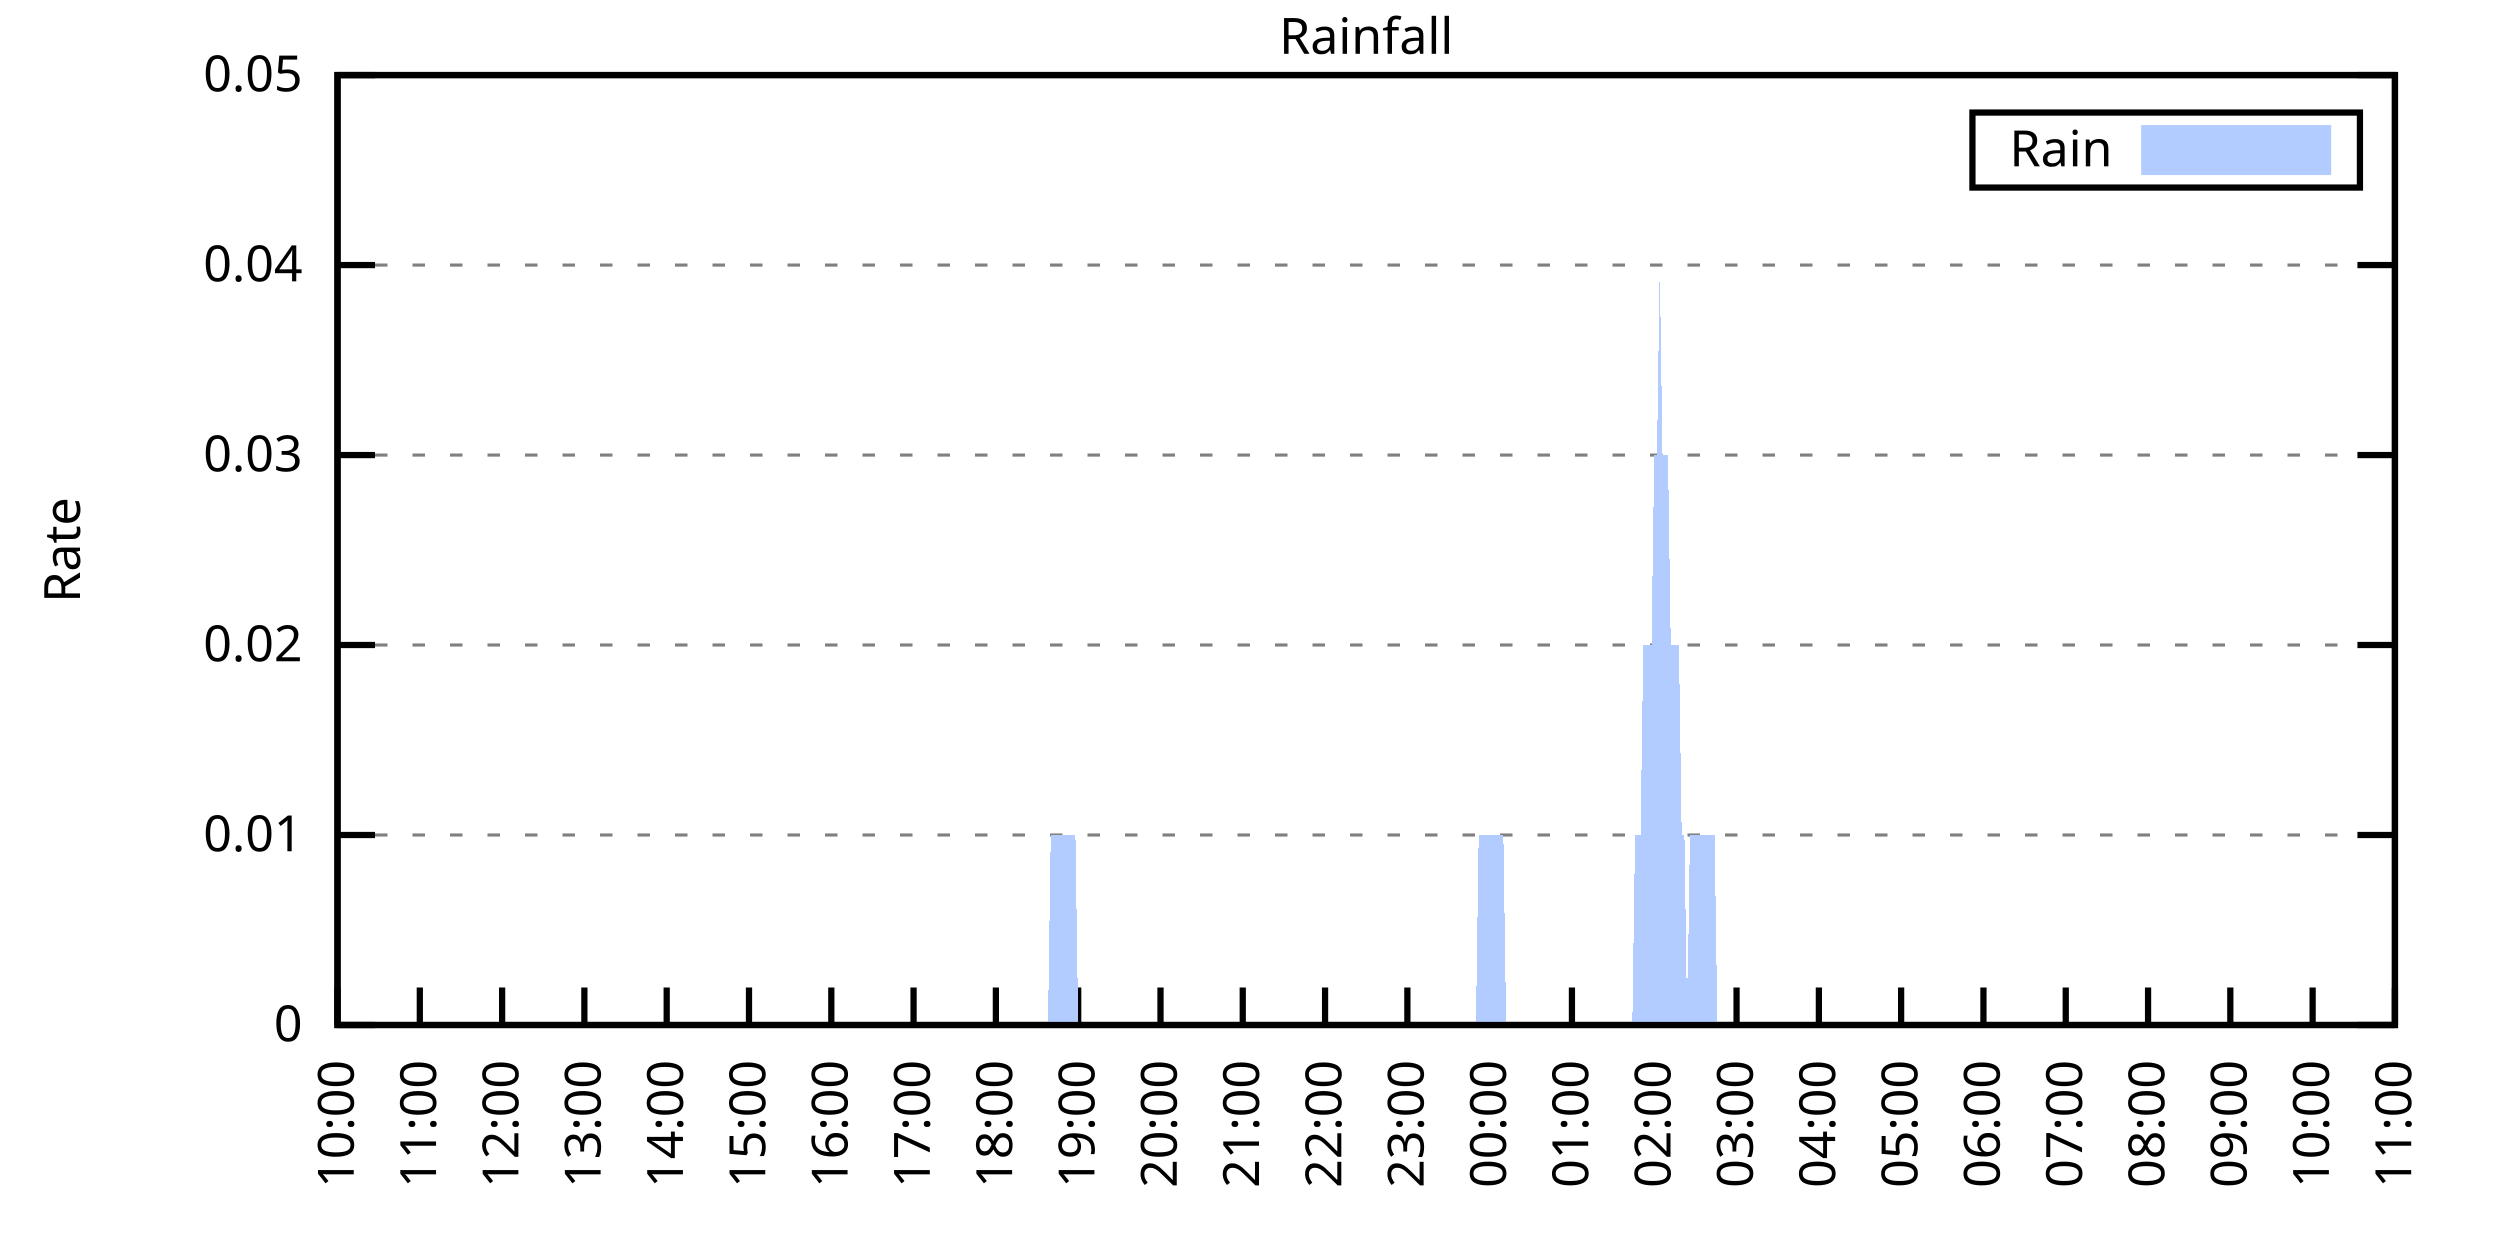
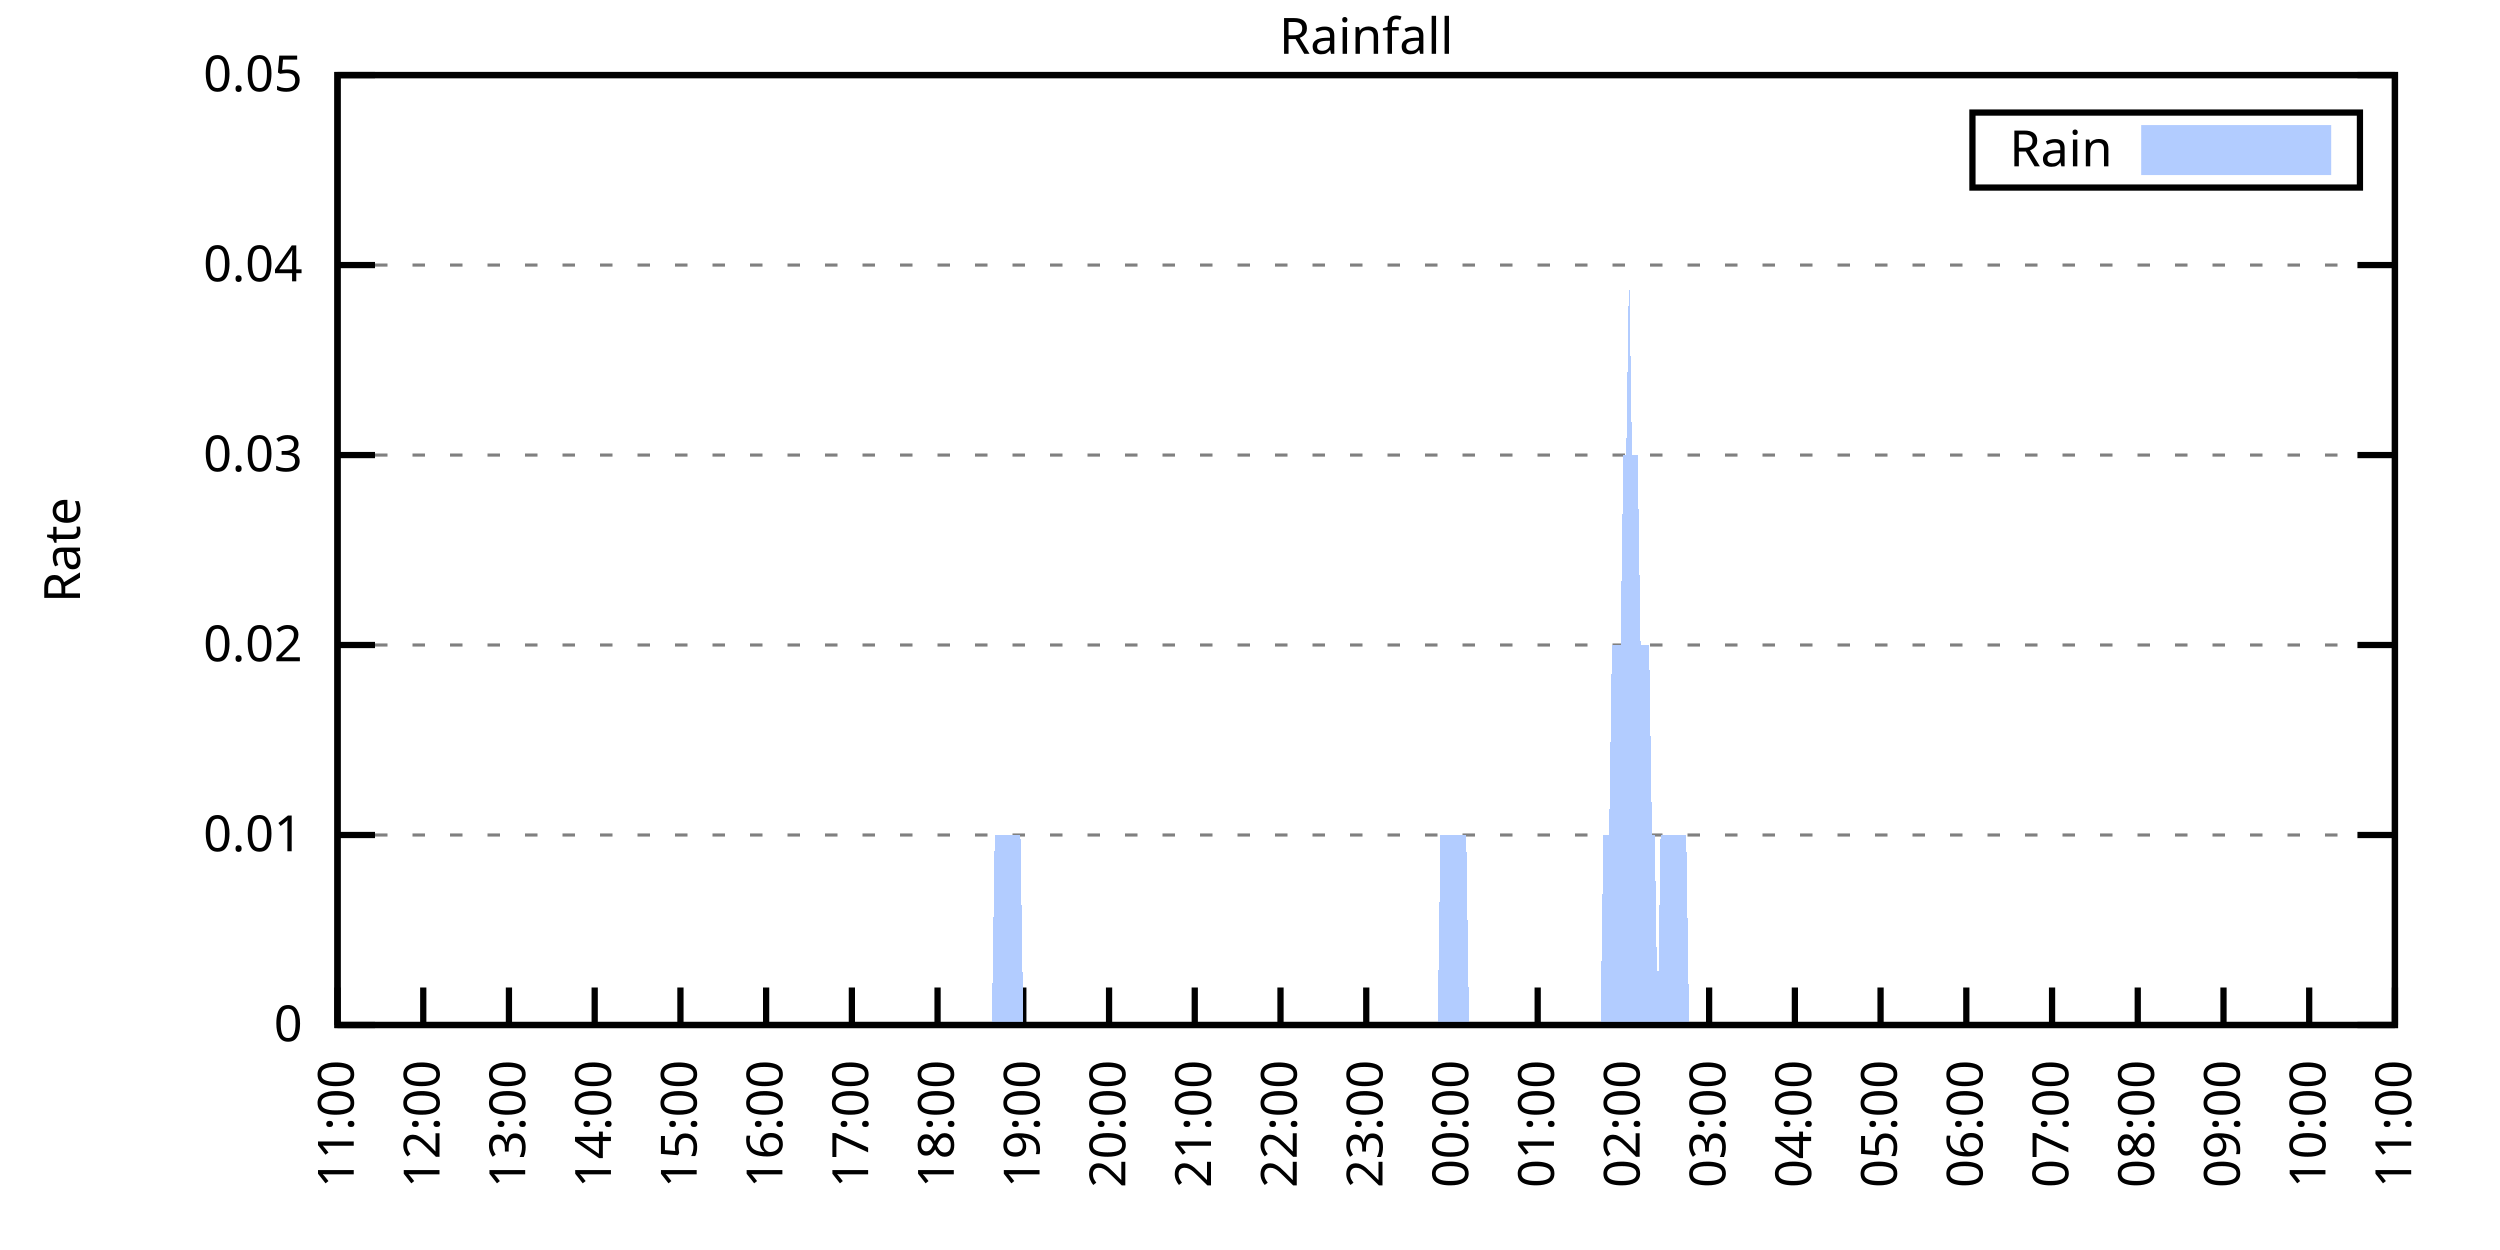
<svg xmlns="http://www.w3.org/2000/svg" xmlns:xlink="http://www.w3.org/1999/xlink" width="400" height="200" viewBox="0 0 400 200">
  <g id="gnuplot_canvas">
    <rect x="0" y="0" width="400" height="200" fill="none" />
    <defs>
      <circle id="gpDot" r="0.5" stroke-width="0.5" stroke="currentColor" />
      <path id="gpPt0" stroke-width="0.333" stroke="currentColor" d="M-1,0 h2 M0,-1 v2" />
      <path id="gpPt1" stroke-width="0.333" stroke="currentColor" d="M-1,-1 L1,1 M1,-1 L-1,1" />
      <path id="gpPt2" stroke-width="0.333" stroke="currentColor" d="M-1,0 L1,0 M0,-1 L0,1 M-1,-1 L1,1 M-1,1 L1,-1" />
      <rect id="gpPt3" stroke-width="0.333" stroke="currentColor" x="-1" y="-1" width="2" height="2" />
      <rect id="gpPt4" stroke-width="0.333" stroke="currentColor" fill="currentColor" x="-1" y="-1" width="2" height="2" />
      <circle id="gpPt5" stroke-width="0.333" stroke="currentColor" cx="0" cy="0" r="1" />
      <use xlink:href="#gpPt5" id="gpPt6" fill="currentColor" stroke="none" />
      <path id="gpPt7" stroke-width="0.333" stroke="currentColor" d="M0,-1.33 L-1.33,0.67 L1.33,0.67 z" />
      <use xlink:href="#gpPt7" id="gpPt8" fill="currentColor" stroke="none" />
      <use xlink:href="#gpPt7" id="gpPt9" stroke="currentColor" transform="rotate(180)" />
      <use xlink:href="#gpPt9" id="gpPt10" fill="currentColor" stroke="none" />
      <use xlink:href="#gpPt3" id="gpPt11" stroke="currentColor" transform="rotate(45)" />
      <use xlink:href="#gpPt11" id="gpPt12" fill="currentColor" stroke="none" />
      <path id="gpPt13" stroke-width="0.333" stroke="currentColor" d="M0,1.330 L1.265,0.411 L0.782,-1.067 L-0.782,-1.076 L-1.265,0.411 z" />
      <use xlink:href="#gpPt13" id="gpPt14" fill="currentColor" stroke="none" />
      <filter id="textbox" filterUnits="objectBoundingBox" x="0" y="0" height="1" width="1">
        <feFlood flood-color="white" flood-opacity="1" result="bgnd" />
        <feComposite in="SourceGraphic" in2="bgnd" operator="atop" />
      </filter>
      <filter id="greybox" filterUnits="objectBoundingBox" x="0" y="0" height="1" width="1">
        <feFlood flood-color="lightgrey" flood-opacity="1" result="grey" />
        <feComposite in="SourceGraphic" in2="grey" operator="atop" />
      </filter>
    </defs>
    <g fill="none" color="white" stroke="currentColor" stroke-width="1.00" stroke-linecap="butt" stroke-linejoin="miter">
</g>
    <g fill="none" color="black" stroke="currentColor" stroke-width="1.00" stroke-linecap="butt" stroke-linejoin="miter">
      <g stroke="none" shape-rendering="crispEdges">
        <polygon fill="rgb(255, 255, 255)" points="54.00,164.00 383.18,164.00 383.18,12.02 54.00,12.02 " />
      </g>
    </g>
    <g fill="none" color="black" stroke="currentColor" stroke-width="1.00" stroke-linecap="butt" stroke-linejoin="miter">
</g>
    <g fill="none" color="black" stroke="black" stroke-width="0.50" stroke-linecap="butt" stroke-linejoin="miter">
</g>
    <g fill="none" color="gray" stroke="currentColor" stroke-width="0.50" stroke-linecap="butt" stroke-linejoin="miter">
      <path stroke="gray" stroke-dasharray="2,4" class="gridline" d="M54.00,164.00 L383.19,164.00  " />
    </g>
    <g fill="none" color="gray" stroke="gray" stroke-width="1.00" stroke-linecap="butt" stroke-linejoin="miter">
</g>
    <g fill="none" color="black" stroke="currentColor" stroke-width="1.00" stroke-linecap="butt" stroke-linejoin="miter">
      <path stroke="black" d="M54.00,164.00 L60.00,164.00 M383.19,164.00 L377.19,164.00  " />
      <g transform="translate(48.40,166.60)" stroke="none" fill="black" font-family="Sans" font-size="8.00" text-anchor="end">
        <text>
          <tspan font-family="Sans"> 0</tspan>
        </text>
      </g>
    </g>
    <g fill="none" color="black" stroke="currentColor" stroke-width="1.00" stroke-linecap="butt" stroke-linejoin="miter">
</g>
    <g fill="none" color="black" stroke="black" stroke-width="0.50" stroke-linecap="butt" stroke-linejoin="miter">
</g>
    <g fill="none" color="gray" stroke="currentColor" stroke-width="0.50" stroke-linecap="butt" stroke-linejoin="miter">
      <path stroke="gray" stroke-dasharray="2,4" class="gridline" d="M54.00,133.60 L383.19,133.60  " />
    </g>
    <g fill="none" color="gray" stroke="gray" stroke-width="1.00" stroke-linecap="butt" stroke-linejoin="miter">
</g>
    <g fill="none" color="black" stroke="currentColor" stroke-width="1.00" stroke-linecap="butt" stroke-linejoin="miter">
      <path stroke="black" d="M54.00,133.60 L60.00,133.60 M383.19,133.60 L377.19,133.60  " />
      <g transform="translate(48.40,136.20)" stroke="none" fill="black" font-family="Sans" font-size="8.00" text-anchor="end">
        <text>
          <tspan font-family="Sans"> 0.01</tspan>
        </text>
      </g>
    </g>
    <g fill="none" color="black" stroke="currentColor" stroke-width="1.00" stroke-linecap="butt" stroke-linejoin="miter">
</g>
    <g fill="none" color="black" stroke="black" stroke-width="0.50" stroke-linecap="butt" stroke-linejoin="miter">
</g>
    <g fill="none" color="gray" stroke="currentColor" stroke-width="0.50" stroke-linecap="butt" stroke-linejoin="miter">
      <path stroke="gray" stroke-dasharray="2,4" class="gridline" d="M54.00,103.20 L383.19,103.20  " />
    </g>
    <g fill="none" color="gray" stroke="gray" stroke-width="1.00" stroke-linecap="butt" stroke-linejoin="miter">
</g>
    <g fill="none" color="black" stroke="currentColor" stroke-width="1.00" stroke-linecap="butt" stroke-linejoin="miter">
      <path stroke="black" d="M54.00,103.20 L60.00,103.20 M383.19,103.20 L377.19,103.20  " />
      <g transform="translate(48.40,105.80)" stroke="none" fill="black" font-family="Sans" font-size="8.00" text-anchor="end">
        <text>
          <tspan font-family="Sans"> 0.02</tspan>
        </text>
      </g>
    </g>
    <g fill="none" color="black" stroke="currentColor" stroke-width="1.00" stroke-linecap="butt" stroke-linejoin="miter">
</g>
    <g fill="none" color="black" stroke="black" stroke-width="0.50" stroke-linecap="butt" stroke-linejoin="miter">
</g>
    <g fill="none" color="gray" stroke="currentColor" stroke-width="0.50" stroke-linecap="butt" stroke-linejoin="miter">
      <path stroke="gray" stroke-dasharray="2,4" class="gridline" d="M54.00,72.81 L383.19,72.81  " />
    </g>
    <g fill="none" color="gray" stroke="gray" stroke-width="1.00" stroke-linecap="butt" stroke-linejoin="miter">
</g>
    <g fill="none" color="black" stroke="currentColor" stroke-width="1.00" stroke-linecap="butt" stroke-linejoin="miter">
      <path stroke="black" d="M54.00,72.81 L60.00,72.81 M383.19,72.81 L377.19,72.81  " />
      <g transform="translate(48.40,75.41)" stroke="none" fill="black" font-family="Sans" font-size="8.00" text-anchor="end">
        <text>
          <tspan font-family="Sans"> 0.03</tspan>
        </text>
      </g>
    </g>
    <g fill="none" color="black" stroke="currentColor" stroke-width="1.00" stroke-linecap="butt" stroke-linejoin="miter">
</g>
    <g fill="none" color="black" stroke="black" stroke-width="0.50" stroke-linecap="butt" stroke-linejoin="miter">
</g>
    <g fill="none" color="gray" stroke="currentColor" stroke-width="0.50" stroke-linecap="butt" stroke-linejoin="miter">
      <path stroke="gray" stroke-dasharray="2,4" class="gridline" d="M54.00,42.41 L383.19,42.41  " />
    </g>
    <g fill="none" color="gray" stroke="gray" stroke-width="1.00" stroke-linecap="butt" stroke-linejoin="miter">
</g>
    <g fill="none" color="black" stroke="currentColor" stroke-width="1.00" stroke-linecap="butt" stroke-linejoin="miter">
      <path stroke="black" d="M54.00,42.41 L60.00,42.41 M383.19,42.41 L377.19,42.41  " />
      <g transform="translate(48.40,45.01)" stroke="none" fill="black" font-family="Sans" font-size="8.00" text-anchor="end">
        <text>
          <tspan font-family="Sans"> 0.04</tspan>
        </text>
      </g>
    </g>
    <g fill="none" color="black" stroke="currentColor" stroke-width="1.00" stroke-linecap="butt" stroke-linejoin="miter">
</g>
    <g fill="none" color="black" stroke="black" stroke-width="0.50" stroke-linecap="butt" stroke-linejoin="miter">
</g>
    <g fill="none" color="gray" stroke="currentColor" stroke-width="0.50" stroke-linecap="butt" stroke-linejoin="miter">
      <path stroke="gray" stroke-dasharray="2,4" class="gridline" d="M54.00,12.01 L383.19,12.01  " />
    </g>
    <g fill="none" color="gray" stroke="gray" stroke-width="1.00" stroke-linecap="butt" stroke-linejoin="miter">
</g>
    <g fill="none" color="black" stroke="currentColor" stroke-width="1.00" stroke-linecap="butt" stroke-linejoin="miter">
      <path stroke="black" d="M54.00,12.01 L60.00,12.01 M383.19,12.01 L377.19,12.01  " />
      <g transform="translate(48.40,14.61)" stroke="none" fill="black" font-family="Sans" font-size="8.00" text-anchor="end">
        <text>
          <tspan font-family="Sans"> 0.05</tspan>
        </text>
      </g>
    </g>
    <g fill="none" color="black" stroke="currentColor" stroke-width="1.00" stroke-linecap="butt" stroke-linejoin="miter">
      <path stroke="black" d="M54.00,164.00 L54.00,158.00  " />
      <g transform="translate(56.60,169.60) rotate(270.00)" stroke="none" fill="black" font-family="Sans" font-size="8.00" text-anchor="end">
        <text>
-           <tspan font-family="Sans">10:00</tspan>
-         </text>
-       </g>
-     </g>
-     <g fill="none" color="black" stroke="currentColor" stroke-width="1.00" stroke-linecap="butt" stroke-linejoin="miter">
-       <path stroke="black" d="M67.17,164.00 L67.17,158.00  " />
-       <g transform="translate(69.77,169.60) rotate(270.00)" stroke="none" fill="black" font-family="Sans" font-size="8.00" text-anchor="end">
-         <text>
          <tspan font-family="Sans">11:00</tspan>
        </text>
      </g>
    </g>
    <g fill="none" color="black" stroke="currentColor" stroke-width="1.00" stroke-linecap="butt" stroke-linejoin="miter">
-       <path stroke="black" d="M80.34,164.00 L80.34,158.00  " />
-       <g transform="translate(82.94,169.60) rotate(270.00)" stroke="none" fill="black" font-family="Sans" font-size="8.00" text-anchor="end">
+       <path stroke="black" d="M67.72,164.00 L67.72,158.00  " />
+       <g transform="translate(70.32,169.60) rotate(270.00)" stroke="none" fill="black" font-family="Sans" font-size="8.00" text-anchor="end">
        <text>
          <tspan font-family="Sans">12:00</tspan>
        </text>
      </g>
    </g>
    <g fill="none" color="black" stroke="currentColor" stroke-width="1.00" stroke-linecap="butt" stroke-linejoin="miter">
-       <path stroke="black" d="M93.50,164.00 L93.50,158.00  " />
-       <g transform="translate(96.10,169.60) rotate(270.00)" stroke="none" fill="black" font-family="Sans" font-size="8.00" text-anchor="end">
+       <path stroke="black" d="M81.43,164.00 L81.43,158.00  " />
+       <g transform="translate(84.03,169.60) rotate(270.00)" stroke="none" fill="black" font-family="Sans" font-size="8.00" text-anchor="end">
        <text>
          <tspan font-family="Sans">13:00</tspan>
        </text>
      </g>
    </g>
    <g fill="none" color="black" stroke="currentColor" stroke-width="1.00" stroke-linecap="butt" stroke-linejoin="miter">
-       <path stroke="black" d="M106.67,164.00 L106.67,158.00  " />
-       <g transform="translate(109.27,169.60) rotate(270.00)" stroke="none" fill="black" font-family="Sans" font-size="8.00" text-anchor="end">
+       <path stroke="black" d="M95.15,164.00 L95.15,158.00  " />
+       <g transform="translate(97.75,169.60) rotate(270.00)" stroke="none" fill="black" font-family="Sans" font-size="8.00" text-anchor="end">
        <text>
          <tspan font-family="Sans">14:00</tspan>
        </text>
      </g>
    </g>
    <g fill="none" color="black" stroke="currentColor" stroke-width="1.00" stroke-linecap="butt" stroke-linejoin="miter">
-       <path stroke="black" d="M119.84,164.00 L119.84,158.00  " />
-       <g transform="translate(122.44,169.60) rotate(270.00)" stroke="none" fill="black" font-family="Sans" font-size="8.00" text-anchor="end">
+       <path stroke="black" d="M108.87,164.00 L108.87,158.00  " />
+       <g transform="translate(111.47,169.60) rotate(270.00)" stroke="none" fill="black" font-family="Sans" font-size="8.00" text-anchor="end">
        <text>
          <tspan font-family="Sans">15:00</tspan>
        </text>
      </g>
    </g>
    <g fill="none" color="black" stroke="currentColor" stroke-width="1.00" stroke-linecap="butt" stroke-linejoin="miter">
-       <path stroke="black" d="M133.01,164.00 L133.01,158.00  " />
-       <g transform="translate(135.61,169.60) rotate(270.00)" stroke="none" fill="black" font-family="Sans" font-size="8.00" text-anchor="end">
+       <path stroke="black" d="M122.58,164.00 L122.58,158.00  " />
+       <g transform="translate(125.18,169.60) rotate(270.00)" stroke="none" fill="black" font-family="Sans" font-size="8.00" text-anchor="end">
        <text>
          <tspan font-family="Sans">16:00</tspan>
        </text>
      </g>
    </g>
    <g fill="none" color="black" stroke="currentColor" stroke-width="1.00" stroke-linecap="butt" stroke-linejoin="miter">
-       <path stroke="black" d="M146.17,164.00 L146.17,158.00  " />
-       <g transform="translate(148.77,169.60) rotate(270.00)" stroke="none" fill="black" font-family="Sans" font-size="8.00" text-anchor="end">
+       <path stroke="black" d="M136.30,164.00 L136.30,158.00  " />
+       <g transform="translate(138.90,169.60) rotate(270.00)" stroke="none" fill="black" font-family="Sans" font-size="8.00" text-anchor="end">
        <text>
          <tspan font-family="Sans">17:00</tspan>
        </text>
      </g>
    </g>
    <g fill="none" color="black" stroke="currentColor" stroke-width="1.00" stroke-linecap="butt" stroke-linejoin="miter">
-       <path stroke="black" d="M159.34,164.00 L159.34,158.00  " />
-       <g transform="translate(161.94,169.60) rotate(270.00)" stroke="none" fill="black" font-family="Sans" font-size="8.00" text-anchor="end">
+       <path stroke="black" d="M150.01,164.00 L150.01,158.00  " />
+       <g transform="translate(152.61,169.60) rotate(270.00)" stroke="none" fill="black" font-family="Sans" font-size="8.00" text-anchor="end">
        <text>
          <tspan font-family="Sans">18:00</tspan>
        </text>
      </g>
    </g>
    <g fill="none" color="black" stroke="currentColor" stroke-width="1.00" stroke-linecap="butt" stroke-linejoin="miter">
-       <path stroke="black" d="M172.51,164.00 L172.51,158.00  " />
-       <g transform="translate(175.11,169.60) rotate(270.00)" stroke="none" fill="black" font-family="Sans" font-size="8.00" text-anchor="end">
+       <path stroke="black" d="M163.73,164.00 L163.73,158.00  " />
+       <g transform="translate(166.33,169.60) rotate(270.00)" stroke="none" fill="black" font-family="Sans" font-size="8.00" text-anchor="end">
        <text>
          <tspan font-family="Sans">19:00</tspan>
        </text>
      </g>
    </g>
    <g fill="none" color="black" stroke="currentColor" stroke-width="1.00" stroke-linecap="butt" stroke-linejoin="miter">
-       <path stroke="black" d="M185.68,164.00 L185.68,158.00  " />
-       <g transform="translate(188.28,169.60) rotate(270.00)" stroke="none" fill="black" font-family="Sans" font-size="8.00" text-anchor="end">
+       <path stroke="black" d="M177.45,164.00 L177.45,158.00  " />
+       <g transform="translate(180.05,169.60) rotate(270.00)" stroke="none" fill="black" font-family="Sans" font-size="8.00" text-anchor="end">
        <text>
          <tspan font-family="Sans">20:00</tspan>
        </text>
      </g>
    </g>
    <g fill="none" color="black" stroke="currentColor" stroke-width="1.00" stroke-linecap="butt" stroke-linejoin="miter">
-       <path stroke="black" d="M198.84,164.00 L198.84,158.00  " />
-       <g transform="translate(201.44,169.60) rotate(270.00)" stroke="none" fill="black" font-family="Sans" font-size="8.00" text-anchor="end">
+       <path stroke="black" d="M191.16,164.00 L191.16,158.00  " />
+       <g transform="translate(193.76,169.60) rotate(270.00)" stroke="none" fill="black" font-family="Sans" font-size="8.00" text-anchor="end">
        <text>
          <tspan font-family="Sans">21:00</tspan>
        </text>
      </g>
    </g>
    <g fill="none" color="black" stroke="currentColor" stroke-width="1.00" stroke-linecap="butt" stroke-linejoin="miter">
-       <path stroke="black" d="M212.01,164.00 L212.01,158.00  " />
-       <g transform="translate(214.61,169.60) rotate(270.00)" stroke="none" fill="black" font-family="Sans" font-size="8.00" text-anchor="end">
+       <path stroke="black" d="M204.88,164.00 L204.88,158.00  " />
+       <g transform="translate(207.48,169.60) rotate(270.00)" stroke="none" fill="black" font-family="Sans" font-size="8.00" text-anchor="end">
        <text>
          <tspan font-family="Sans">22:00</tspan>
        </text>
      </g>
    </g>
    <g fill="none" color="black" stroke="currentColor" stroke-width="1.00" stroke-linecap="butt" stroke-linejoin="miter">
-       <path stroke="black" d="M225.18,164.00 L225.18,158.00  " />
-       <g transform="translate(227.78,169.60) rotate(270.00)" stroke="none" fill="black" font-family="Sans" font-size="8.00" text-anchor="end">
+       <path stroke="black" d="M218.60,164.00 L218.60,158.00  " />
+       <g transform="translate(221.20,169.60) rotate(270.00)" stroke="none" fill="black" font-family="Sans" font-size="8.00" text-anchor="end">
        <text>
          <tspan font-family="Sans">23:00</tspan>
        </text>
      </g>
    </g>
    <g fill="none" color="black" stroke="currentColor" stroke-width="1.00" stroke-linecap="butt" stroke-linejoin="miter">
-       <path stroke="black" d="M238.35,164.00 L238.35,158.00  " />
-       <g transform="translate(240.95,169.60) rotate(270.00)" stroke="none" fill="black" font-family="Sans" font-size="8.00" text-anchor="end">
+       <path stroke="black" d="M232.31,164.00 L232.31,158.00  " />
+       <g transform="translate(234.91,169.60) rotate(270.00)" stroke="none" fill="black" font-family="Sans" font-size="8.00" text-anchor="end">
        <text>
          <tspan font-family="Sans">00:00</tspan>
        </text>
      </g>
    </g>
    <g fill="none" color="black" stroke="currentColor" stroke-width="1.00" stroke-linecap="butt" stroke-linejoin="miter">
-       <path stroke="black" d="M251.51,164.00 L251.51,158.00  " />
-       <g transform="translate(254.11,169.60) rotate(270.00)" stroke="none" fill="black" font-family="Sans" font-size="8.00" text-anchor="end">
+       <path stroke="black" d="M246.03,164.00 L246.03,158.00  " />
+       <g transform="translate(248.63,169.60) rotate(270.00)" stroke="none" fill="black" font-family="Sans" font-size="8.00" text-anchor="end">
        <text>
          <tspan font-family="Sans">01:00</tspan>
        </text>
      </g>
    </g>
    <g fill="none" color="black" stroke="currentColor" stroke-width="1.00" stroke-linecap="butt" stroke-linejoin="miter">
-       <path stroke="black" d="M264.68,164.00 L264.68,158.00  " />
-       <g transform="translate(267.28,169.60) rotate(270.00)" stroke="none" fill="black" font-family="Sans" font-size="8.00" text-anchor="end">
+       <path stroke="black" d="M259.74,164.00 L259.74,158.00  " />
+       <g transform="translate(262.34,169.60) rotate(270.00)" stroke="none" fill="black" font-family="Sans" font-size="8.00" text-anchor="end">
        <text>
          <tspan font-family="Sans">02:00</tspan>
        </text>
      </g>
    </g>
    <g fill="none" color="black" stroke="currentColor" stroke-width="1.00" stroke-linecap="butt" stroke-linejoin="miter">
-       <path stroke="black" d="M277.85,164.00 L277.85,158.00  " />
-       <g transform="translate(280.45,169.60) rotate(270.00)" stroke="none" fill="black" font-family="Sans" font-size="8.00" text-anchor="end">
+       <path stroke="black" d="M273.46,164.00 L273.46,158.00  " />
+       <g transform="translate(276.06,169.60) rotate(270.00)" stroke="none" fill="black" font-family="Sans" font-size="8.00" text-anchor="end">
        <text>
          <tspan font-family="Sans">03:00</tspan>
        </text>
      </g>
    </g>
    <g fill="none" color="black" stroke="currentColor" stroke-width="1.00" stroke-linecap="butt" stroke-linejoin="miter">
-       <path stroke="black" d="M291.02,164.00 L291.02,158.00  " />
-       <g transform="translate(293.62,169.60) rotate(270.00)" stroke="none" fill="black" font-family="Sans" font-size="8.00" text-anchor="end">
+       <path stroke="black" d="M287.18,164.00 L287.18,158.00  " />
+       <g transform="translate(289.78,169.60) rotate(270.00)" stroke="none" fill="black" font-family="Sans" font-size="8.00" text-anchor="end">
        <text>
          <tspan font-family="Sans">04:00</tspan>
        </text>
      </g>
    </g>
    <g fill="none" color="black" stroke="currentColor" stroke-width="1.00" stroke-linecap="butt" stroke-linejoin="miter">
-       <path stroke="black" d="M304.18,164.00 L304.18,158.00  " />
-       <g transform="translate(306.78,169.60) rotate(270.00)" stroke="none" fill="black" font-family="Sans" font-size="8.00" text-anchor="end">
+       <path stroke="black" d="M300.89,164.00 L300.89,158.00  " />
+       <g transform="translate(303.49,169.60) rotate(270.00)" stroke="none" fill="black" font-family="Sans" font-size="8.00" text-anchor="end">
        <text>
          <tspan font-family="Sans">05:00</tspan>
        </text>
      </g>
    </g>
    <g fill="none" color="black" stroke="currentColor" stroke-width="1.00" stroke-linecap="butt" stroke-linejoin="miter">
-       <path stroke="black" d="M317.35,164.00 L317.35,158.00  " />
-       <g transform="translate(319.95,169.60) rotate(270.00)" stroke="none" fill="black" font-family="Sans" font-size="8.00" text-anchor="end">
+       <path stroke="black" d="M314.61,164.00 L314.61,158.00  " />
+       <g transform="translate(317.21,169.60) rotate(270.00)" stroke="none" fill="black" font-family="Sans" font-size="8.00" text-anchor="end">
        <text>
          <tspan font-family="Sans">06:00</tspan>
        </text>
      </g>
    </g>
    <g fill="none" color="black" stroke="currentColor" stroke-width="1.00" stroke-linecap="butt" stroke-linejoin="miter">
-       <path stroke="black" d="M330.52,164.00 L330.52,158.00  " />
-       <g transform="translate(333.12,169.60) rotate(270.00)" stroke="none" fill="black" font-family="Sans" font-size="8.00" text-anchor="end">
+       <path stroke="black" d="M328.33,164.00 L328.33,158.00  " />
+       <g transform="translate(330.93,169.60) rotate(270.00)" stroke="none" fill="black" font-family="Sans" font-size="8.00" text-anchor="end">
        <text>
          <tspan font-family="Sans">07:00</tspan>
        </text>
      </g>
    </g>
    <g fill="none" color="black" stroke="currentColor" stroke-width="1.00" stroke-linecap="butt" stroke-linejoin="miter">
-       <path stroke="black" d="M343.69,164.00 L343.69,158.00  " />
-       <g transform="translate(346.29,169.60) rotate(270.00)" stroke="none" fill="black" font-family="Sans" font-size="8.00" text-anchor="end">
+       <path stroke="black" d="M342.04,164.00 L342.04,158.00  " />
+       <g transform="translate(344.64,169.60) rotate(270.00)" stroke="none" fill="black" font-family="Sans" font-size="8.00" text-anchor="end">
        <text>
          <tspan font-family="Sans">08:00</tspan>
        </text>
      </g>
    </g>
    <g fill="none" color="black" stroke="currentColor" stroke-width="1.00" stroke-linecap="butt" stroke-linejoin="miter">
-       <path stroke="black" d="M356.85,164.00 L356.85,158.00  " />
-       <g transform="translate(359.45,169.60) rotate(270.00)" stroke="none" fill="black" font-family="Sans" font-size="8.00" text-anchor="end">
+       <path stroke="black" d="M355.76,164.00 L355.76,158.00  " />
+       <g transform="translate(358.36,169.60) rotate(270.00)" stroke="none" fill="black" font-family="Sans" font-size="8.00" text-anchor="end">
        <text>
          <tspan font-family="Sans">09:00</tspan>
        </text>
      </g>
    </g>
    <g fill="none" color="black" stroke="currentColor" stroke-width="1.00" stroke-linecap="butt" stroke-linejoin="miter">
-       <path stroke="black" d="M370.02,164.00 L370.02,158.00  " />
-       <g transform="translate(372.62,169.60) rotate(270.00)" stroke="none" fill="black" font-family="Sans" font-size="8.00" text-anchor="end">
+       <path stroke="black" d="M369.47,164.00 L369.47,158.00  " />
+       <g transform="translate(372.07,169.60) rotate(270.00)" stroke="none" fill="black" font-family="Sans" font-size="8.00" text-anchor="end">
        <text>
          <tspan font-family="Sans">10:00</tspan>
        </text>
      </g>
    </g>
    <g fill="none" color="black" stroke="currentColor" stroke-width="1.00" stroke-linecap="butt" stroke-linejoin="miter">
      <path stroke="black" d="M383.19,164.00 L383.19,158.00  " />
      <g transform="translate(385.79,169.60) rotate(270.00)" stroke="none" fill="black" font-family="Sans" font-size="8.00" text-anchor="end">
        <text>
          <tspan font-family="Sans">11:00</tspan>
        </text>
      </g>
    </g>
    <g fill="none" color="black" stroke="currentColor" stroke-width="1.00" stroke-linecap="butt" stroke-linejoin="miter">
</g>
    <g fill="none" color="black" stroke="currentColor" stroke-width="1.00" stroke-linecap="butt" stroke-linejoin="miter">
      <path stroke="black" d="M54.00,12.01 L54.00,164.00 L383.19,164.00 L383.19,12.01 L54.00,12.01 Z  " />
    </g>
    <g fill="none" color="black" stroke="currentColor" stroke-width="1.00" stroke-linecap="butt" stroke-linejoin="miter">
</g>
    <g fill="none" color="black" stroke="currentColor" stroke-width="1.00" stroke-linecap="butt" stroke-linejoin="miter">
      <path stroke="black" d="M315.59,30.01 L315.59,18.01 L377.59,18.01 L377.59,30.01 L315.59,30.01 Z  " />
    </g>
    <g id="Rainfall_plot_1">
      <g fill="none" color="white" stroke="black" stroke-width="2.00" stroke-linecap="butt" stroke-linejoin="miter">
</g>
      <g fill="none" color="black" stroke="currentColor" stroke-width="2.00" stroke-linecap="butt" stroke-linejoin="miter">
        <g transform="translate(337.99,26.61)" stroke="none" fill="black" font-family="Sans" font-size="8.00" text-anchor="end">
          <text>
            <tspan font-family="Sans">Rain</tspan>
          </text>
        </g>
      </g>
      <g fill="none" color="black" stroke="currentColor" stroke-width="2.00" stroke-linecap="butt" stroke-linejoin="miter">
        <g stroke="none" shape-rendering="crispEdges">
          <polygon fill="rgb(178, 204, 255)" points="343.59,27.01 371.99,27.01 371.99,21.01 343.59,21.01 " />
        </g>
        <path stroke="rgb(178, 204, 255)" d="M343.59,27.01 L371.99,27.01 L371.99,21.01 L343.59,21.01 L343.59,27.01 Z  " />
      </g>
      <g fill="none" color="black" stroke="currentColor" stroke-width="2.00" stroke-linecap="butt" stroke-linejoin="miter">
        <g stroke="none" shape-rendering="crispEdges">
-           <polygon fill="rgb(178, 204, 255)" points="64.10,164.00 64.53,164.00 64.97,164.00 65.41,164.00 65.85,164.00 66.29,164.00 66.73,164.00 67.17,164.00 67.61,164.00 68.05,164.00 68.48,164.00 68.92,164.00 69.36,164.00 69.80,164.00 70.24,164.00 70.68,164.00 71.12,164.00 71.56,164.00 72.00,164.00 72.43,164.00 72.87,164.00 73.31,164.00 73.75,164.00 74.19,164.00 74.63,164.00 75.07,164.00 75.51,164.00 75.95,164.00 76.38,164.00 76.82,164.00 77.26,164.00 77.70,164.00 78.14,164.00 78.58,164.00 79.02,164.00 79.46,164.00 79.90,164.00 80.34,164.00 80.77,164.00 81.21,164.00 81.65,164.00 82.09,164.00 82.53,164.00 82.97,164.00 83.41,164.00 83.85,164.00 84.29,164.00 84.72,164.00 85.16,164.00 85.60,164.00 86.04,164.00 86.48,164.00 86.92,164.00 87.36,164.00 87.80,164.00 88.24,164.00 88.67,164.00 89.11,164.00 89.55,164.00 89.99,164.00 90.43,164.00 90.87,164.00 91.31,164.00 91.75,164.00 92.19,164.00 92.62,164.00 93.06,164.00 93.50,164.00 93.94,164.00 94.38,164.00 94.82,164.00 95.26,164.00 95.70,164.00 96.14,164.00 96.58,164.00 97.01,164.00 97.45,164.00 97.89,164.00 98.33,164.00 98.77,164.00 99.21,164.00 99.65,164.00 100.09,164.00 100.53,164.00 100.96,164.00 101.40,164.00 101.84,164.00 102.28,164.00 102.72,164.00 103.16,164.00 103.60,164.00 104.04,164.00 104.48,164.00 104.91,164.00 105.35,164.00 105.79,164.00 106.23,164.00 106.67,164.00 107.11,164.00 107.55,164.00 107.99,164.00 108.43,164.00 108.87,164.00 109.30,164.00 109.74,164.00 110.18,164.00 110.62,164.00 111.06,164.00 111.50,164.00 111.94,164.00 112.38,164.00 112.82,164.00 113.25,164.00 113.69,164.00 114.13,164.00 114.57,164.00 115.01,164.00 115.45,164.00 115.89,164.00 116.33,164.00 116.77,164.00 117.20,164.00 117.64,164.00 118.08,164.00 118.52,164.00 118.96,164.00 119.40,164.00 119.84,164.00 120.28,164.00 120.72,164.00 121.15,164.00 121.59,164.00 122.03,164.00 122.47,164.00 122.91,164.00 123.35,164.00 123.79,164.00 124.23,164.00 124.67,164.00 125.11,164.00 125.54,164.00 125.98,164.00 126.42,164.00 126.86,164.00 127.30,164.00 127.74,164.00 128.18,164.00 128.62,164.00 129.06,164.00 129.49,164.00 129.93,164.00 130.37,164.00 130.81,164.00 131.25,164.00 131.69,164.00 132.13,164.00 132.57,164.00 133.01,164.00 133.44,164.00 133.88,164.00 134.32,164.00 134.76,164.00 135.20,164.00 135.64,164.00 136.08,164.00 136.52,164.00 136.96,164.00 137.39,164.00 137.83,164.00 138.27,164.00 138.71,164.00 139.15,164.00 139.59,164.00 140.03,164.00 140.47,164.00 140.91,164.00 141.35,164.00 141.78,164.00 142.22,164.00 142.66,164.00 143.10,164.00 143.54,164.00 143.98,164.00 144.42,164.00 144.86,164.00 145.30,164.00 145.73,164.00 146.17,164.00 146.61,164.00 147.05,164.00 147.49,164.00 147.93,164.00 148.37,164.00 148.81,164.00 149.25,164.00 149.68,164.00 150.12,164.00 150.56,164.00 151.00,164.00 151.44,164.00 151.88,164.00 152.32,164.00 152.76,164.00 153.20,164.00 153.63,164.00 154.07,164.00 154.51,164.00 154.95,164.00 155.39,164.00 155.83,164.00 156.27,164.00 156.71,164.00 157.15,164.00 157.59,164.00 158.02,164.00 158.46,164.00 158.90,164.00 159.34,164.00 159.78,164.00 160.22,164.00 160.66,164.00 161.10,164.00 161.54,164.00 161.97,164.00 162.41,164.00 162.85,164.00 163.29,164.00 163.73,164.00 164.17,164.00 164.61,164.00 165.05,164.00 165.49,164.00 165.92,164.00 166.36,164.00 166.80,164.00 167.24,164.00 167.68,164.00 168.12,133.60 168.56,133.60 169.00,133.60 169.44,133.60 169.87,133.60 170.31,133.60 170.75,133.60 171.19,133.60 171.63,133.60 172.07,133.60 172.51,164.00 172.95,164.00 173.39,164.00 173.83,164.00 174.26,164.00 174.70,164.00 175.14,164.00 175.58,164.00 176.02,164.00 176.46,164.00 176.90,164.00 177.34,164.00 177.78,164.00 178.21,164.00 178.65,164.00 179.09,164.00 179.53,164.00 179.97,164.00 180.41,164.00 180.85,164.00 181.29,164.00 181.73,164.00 182.16,164.00 182.60,164.00 183.04,164.00 183.48,164.00 183.92,164.00 184.36,164.00 184.80,164.00 185.24,164.00 185.68,164.00 186.11,164.00 186.55,164.00 186.99,164.00 187.43,164.00 187.87,164.00 188.31,164.00 188.75,164.00 189.19,164.00 189.63,164.00 190.07,164.00 190.50,164.00 190.94,164.00 191.38,164.00 191.82,164.00 192.26,164.00 192.70,164.00 193.14,164.00 193.58,164.00 194.02,164.00 194.45,164.00 194.89,164.00 195.33,164.00 195.77,164.00 196.21,164.00 196.65,164.00 197.09,164.00 197.53,164.00 197.97,164.00 198.40,164.00 198.84,164.00 199.28,164.00 199.72,164.00 200.16,164.00 200.60,164.00 201.04,164.00 201.48,164.00 201.92,164.00 202.35,164.00 202.79,164.00 203.23,164.00 203.67,164.00 204.11,164.00 204.55,164.00 204.99,164.00 205.43,164.00 205.87,164.00 206.31,164.00 206.74,164.00 207.18,164.00 207.62,164.00 208.06,164.00 208.50,164.00 208.94,164.00 209.38,164.00 209.82,164.00 210.26,164.00 210.69,164.00 211.13,164.00 211.57,164.00 212.01,164.00 212.45,164.00 212.89,164.00 213.33,164.00 213.77,164.00 214.21,164.00 214.64,164.00 215.08,164.00 215.52,164.00 215.96,164.00 216.40,164.00 216.84,164.00 217.28,164.00 217.72,164.00 218.16,164.00 218.60,164.00 219.03,164.00 219.47,164.00 219.91,164.00 220.35,164.00 220.79,164.00 221.23,164.00 221.67,164.00 222.11,164.00 222.55,164.00 222.98,164.00 223.42,164.00 223.86,164.00 224.30,164.00 224.74,164.00 225.18,164.00 225.62,164.00 226.06,164.00 226.50,164.00 226.93,164.00 227.37,164.00 227.81,164.00 228.25,164.00 228.69,164.00 229.13,164.00 229.57,164.00 230.01,164.00 230.45,164.00 230.88,164.00 231.32,164.00 231.76,164.00 232.20,164.00 232.64,164.00 233.08,164.00 233.52,164.00 233.96,164.00 234.40,164.00 234.84,164.00 235.27,164.00 235.71,164.00 236.15,164.00 236.59,133.60 237.03,133.60 237.47,133.60 237.91,133.60 238.35,133.60 238.79,133.60 239.22,133.60 239.66,133.60 240.10,133.60 240.54,133.60 240.98,164.00 241.42,164.00 241.86,164.00 242.30,164.00 242.74,164.00 243.17,164.00 243.61,164.00 244.05,164.00 244.49,164.00 244.93,164.00 245.37,164.00 245.81,164.00 246.25,164.00 246.69,164.00 247.12,164.00 247.56,164.00 248.00,164.00 248.44,164.00 248.88,164.00 249.32,164.00 249.76,164.00 250.20,164.00 250.64,164.00 251.08,164.00 251.51,164.00 251.95,164.00 252.39,164.00 252.83,164.00 253.27,164.00 253.71,164.00 254.15,164.00 254.59,164.00 255.03,164.00 255.46,164.00 255.90,164.00 256.34,164.00 256.78,164.00 257.22,164.00 257.66,164.00 258.10,164.00 258.54,164.00 258.98,164.00 259.41,164.00 259.85,164.00 260.29,164.00 260.73,164.00 261.17,164.00 261.61,133.60 262.05,133.60 262.49,133.60 262.93,103.20 263.36,103.20 263.80,103.20 264.24,103.20 264.68,72.81 265.12,72.81 265.56,42.41 266.00,72.81 266.44,72.81 266.88,72.81 267.32,103.20 267.75,103.20 268.19,103.20 268.63,103.20 269.07,133.60 269.51,133.60 269.95,164.00 270.39,133.60 270.83,133.60 271.27,133.60 271.70,133.60 272.14,133.60 272.58,133.60 273.02,133.60 273.46,133.60 273.90,133.60 274.34,133.60 274.78,164.00 275.22,164.00 275.65,164.00 276.09,164.00 276.53,164.00 276.97,164.00 277.41,164.00 277.85,164.00 278.29,164.00 278.73,164.00 279.17,164.00 279.60,164.00 280.04,164.00 280.48,164.00 280.92,164.00 281.36,164.00 281.80,164.00 282.24,164.00 282.68,164.00 283.12,164.00 283.56,164.00 283.99,164.00 284.43,164.00 284.87,164.00 285.31,164.00 285.75,164.00 286.19,164.00 286.63,164.00 287.07,164.00 287.51,164.00 287.94,164.00 288.38,164.00 288.82,164.00 289.26,164.00 289.70,164.00 290.14,164.00 290.58,164.00 291.02,164.00 291.46,164.00 291.89,164.00 292.33,164.00 292.77,164.00 293.21,164.00 293.65,164.00 294.09,164.00 294.53,164.00 294.97,164.00 295.41,164.00 295.84,164.00 296.28,164.00 296.72,164.00 297.16,164.00 297.60,164.00 298.04,164.00 298.48,164.00 298.92,164.00 299.36,164.00 299.80,164.00 300.23,164.00 300.67,164.00 301.11,164.00 301.55,164.00 301.99,164.00 302.43,164.00 302.87,164.00 303.31,164.00 303.75,164.00 304.18,164.00 304.62,164.00 305.06,164.00 305.50,164.00 305.94,164.00 306.38,164.00 306.82,164.00 307.26,164.00 307.70,164.00 308.13,164.00 308.57,164.00 309.01,164.00 309.45,164.00 309.89,164.00 310.33,164.00 310.77,164.00 311.21,164.00 311.65,164.00 312.08,164.00 312.52,164.00 312.96,164.00 313.40,164.00 313.84,164.00 314.28,164.00 314.72,164.00 315.16,164.00 315.60,164.00 316.04,164.00 316.47,164.00 316.91,164.00 317.35,164.00 317.79,164.00 318.23,164.00 318.67,164.00 319.11,164.00 319.55,164.00 319.99,164.00 320.42,164.00 320.86,164.00 321.30,164.00 321.74,164.00 322.18,164.00 322.62,164.00 323.06,164.00 323.50,164.00 323.94,164.00 324.37,164.00 324.81,164.00 325.25,164.00 325.69,164.00 326.13,164.00 326.57,164.00 327.01,164.00 327.45,164.00 327.89,164.00 328.33,164.00 328.76,164.00 329.20,164.00 329.64,164.00 330.08,164.00 330.52,164.00 330.96,164.00 331.40,164.00 331.84,164.00 332.28,164.00 332.71,164.00 333.15,164.00 333.59,164.00 334.03,164.00 334.47,164.00 334.91,164.00 335.35,164.00 335.79,164.00 336.23,164.00 336.66,164.00 337.10,164.00 337.54,164.00 337.98,164.00 338.42,164.00 338.86,164.00 339.30,164.00 339.74,164.00 340.18,164.00 340.61,164.00 341.05,164.00 341.49,164.00 341.93,164.00 342.37,164.00 342.81,164.00 343.25,164.00 343.69,164.00 344.13,164.00 344.57,164.00 345.00,164.00 345.44,164.00 345.88,164.00 346.32,164.00 346.76,164.00 347.20,164.00 347.64,164.00 348.08,164.00 348.52,164.00 348.95,164.00 349.39,164.00 349.83,164.00 350.27,164.00 350.71,164.00 351.15,164.00 351.59,164.00 352.03,164.00 352.47,164.00 352.90,164.00 353.34,164.00 353.78,164.00 354.22,164.00 354.66,164.00 355.10,164.00 355.54,164.00 355.98,164.00 356.42,164.00 356.85,164.00 357.29,164.00 357.73,164.00 358.17,164.00 358.61,164.00 359.05,164.00 359.49,164.00 359.93,164.00 360.37,164.00 360.81,164.00 361.24,164.00 361.68,164.00 362.12,164.00 362.56,164.00 363.00,164.00 363.44,164.00 363.88,164.00 364.32,164.00 364.76,164.00 365.19,164.00 365.63,164.00 366.07,164.00 366.51,164.00 366.95,164.00 367.39,164.00 367.83,164.00 368.27,164.00 368.71,164.00 369.14,164.00 369.58,164.00 370.02,164.00 370.46,164.00 370.90,164.00 371.34,164.00 371.78,164.00 372.22,164.00 372.66,164.00 373.09,164.00 373.53,164.00 373.97,164.00 374.41,164.00 374.85,164.00 375.29,164.00 375.73,164.00 376.17,164.00 376.61,164.00 377.05,164.00 377.48,164.00 377.92,164.00 378.36,164.00 378.80,164.00 379.24,164.00 379.68,164.00 379.68,164.00 64.10,164.00 " />
+           <polygon fill="rgb(178, 204, 255)" points="54.46,164.00 54.91,164.00 55.37,164.00 55.83,164.00 56.29,164.00 56.74,164.00 57.20,164.00 57.66,164.00 58.11,164.00 58.57,164.00 59.03,164.00 59.49,164.00 59.94,164.00 60.40,164.00 60.86,164.00 61.32,164.00 61.77,164.00 62.23,164.00 62.69,164.00 63.14,164.00 63.60,164.00 64.06,164.00 64.52,164.00 64.97,164.00 65.43,164.00 65.89,164.00 66.34,164.00 66.80,164.00 67.26,164.00 67.72,164.00 68.17,164.00 68.63,164.00 69.09,164.00 69.55,164.00 70.00,164.00 70.46,164.00 70.92,164.00 71.37,164.00 71.83,164.00 72.29,164.00 72.75,164.00 73.20,164.00 73.66,164.00 74.12,164.00 74.57,164.00 75.03,164.00 75.49,164.00 75.95,164.00 76.40,164.00 76.86,164.00 77.32,164.00 77.77,164.00 78.23,164.00 78.69,164.00 79.15,164.00 79.60,164.00 80.06,164.00 80.52,164.00 80.98,164.00 81.43,164.00 81.89,164.00 82.35,164.00 82.80,164.00 83.26,164.00 83.72,164.00 84.18,164.00 84.63,164.00 85.09,164.00 85.55,164.00 86.00,164.00 86.46,164.00 86.92,164.00 87.38,164.00 87.83,164.00 88.29,164.00 88.75,164.00 89.21,164.00 89.66,164.00 90.12,164.00 90.58,164.00 91.03,164.00 91.49,164.00 91.95,164.00 92.41,164.00 92.86,164.00 93.32,164.00 93.78,164.00 94.23,164.00 94.69,164.00 95.15,164.00 95.61,164.00 96.06,164.00 96.52,164.00 96.98,164.00 97.43,164.00 97.89,164.00 98.35,164.00 98.81,164.00 99.26,164.00 99.72,164.00 100.18,164.00 100.64,164.00 101.09,164.00 101.55,164.00 102.01,164.00 102.46,164.00 102.92,164.00 103.38,164.00 103.84,164.00 104.29,164.00 104.75,164.00 105.21,164.00 105.66,164.00 106.12,164.00 106.58,164.00 107.04,164.00 107.49,164.00 107.95,164.00 108.41,164.00 108.87,164.00 109.32,164.00 109.78,164.00 110.24,164.00 110.69,164.00 111.15,164.00 111.61,164.00 112.07,164.00 112.52,164.00 112.98,164.00 113.44,164.00 113.89,164.00 114.35,164.00 114.81,164.00 115.27,164.00 115.72,164.00 116.18,164.00 116.64,164.00 117.09,164.00 117.55,164.00 118.01,164.00 118.47,164.00 118.92,164.00 119.38,164.00 119.84,164.00 120.30,164.00 120.75,164.00 121.21,164.00 121.67,164.00 122.12,164.00 122.58,164.00 123.04,164.00 123.50,164.00 123.95,164.00 124.41,164.00 124.87,164.00 125.32,164.00 125.78,164.00 126.24,164.00 126.70,164.00 127.15,164.00 127.61,164.00 128.07,164.00 128.52,164.00 128.98,164.00 129.44,164.00 129.90,164.00 130.35,164.00 130.81,164.00 131.27,164.00 131.73,164.00 132.18,164.00 132.64,164.00 133.10,164.00 133.55,164.00 134.01,164.00 134.47,164.00 134.93,164.00 135.38,164.00 135.84,164.00 136.30,164.00 136.75,164.00 137.21,164.00 137.67,164.00 138.13,164.00 138.58,164.00 139.04,164.00 139.50,164.00 139.96,164.00 140.41,164.00 140.87,164.00 141.33,164.00 141.78,164.00 142.24,164.00 142.70,164.00 143.16,164.00 143.61,164.00 144.07,164.00 144.53,164.00 144.98,164.00 145.44,164.00 145.90,164.00 146.36,164.00 146.81,164.00 147.27,164.00 147.73,164.00 148.18,164.00 148.64,164.00 149.10,164.00 149.56,164.00 150.01,164.00 150.47,164.00 150.93,164.00 151.39,164.00 151.84,164.00 152.30,164.00 152.76,164.00 153.21,164.00 153.67,164.00 154.13,164.00 154.59,164.00 155.04,164.00 155.50,164.00 155.96,164.00 156.41,164.00 156.87,164.00 157.33,164.00 157.79,164.00 158.24,164.00 158.70,164.00 159.16,133.60 159.62,133.60 160.07,133.60 160.53,133.60 160.99,133.60 161.44,133.60 161.90,133.60 162.36,133.60 162.82,133.60 163.27,133.60 163.73,164.00 164.19,164.00 164.64,164.00 165.10,164.00 165.56,164.00 166.02,164.00 166.47,164.00 166.93,164.00 167.39,164.00 167.84,164.00 168.30,164.00 168.76,164.00 169.22,164.00 169.67,164.00 170.13,164.00 170.59,164.00 171.05,164.00 171.50,164.00 171.96,164.00 172.42,164.00 172.87,164.00 173.33,164.00 173.79,164.00 174.25,164.00 174.70,164.00 175.16,164.00 175.62,164.00 176.07,164.00 176.53,164.00 176.99,164.00 177.45,164.00 177.90,164.00 178.36,164.00 178.82,164.00 179.28,164.00 179.73,164.00 180.19,164.00 180.65,164.00 181.10,164.00 181.56,164.00 182.02,164.00 182.48,164.00 182.93,164.00 183.39,164.00 183.85,164.00 184.30,164.00 184.76,164.00 185.22,164.00 185.68,164.00 186.13,164.00 186.59,164.00 187.05,164.00 187.50,164.00 187.96,164.00 188.42,164.00 188.88,164.00 189.33,164.00 189.79,164.00 190.25,164.00 190.71,164.00 191.16,164.00 191.62,164.00 192.08,164.00 192.53,164.00 192.99,164.00 193.45,164.00 193.91,164.00 194.36,164.00 194.82,164.00 195.28,164.00 195.73,164.00 196.19,164.00 196.65,164.00 197.11,164.00 197.56,164.00 198.02,164.00 198.48,164.00 198.94,164.00 199.39,164.00 199.85,164.00 200.31,164.00 200.76,164.00 201.22,164.00 201.68,164.00 202.14,164.00 202.59,164.00 203.05,164.00 203.51,164.00 203.96,164.00 204.42,164.00 204.88,164.00 205.34,164.00 205.79,164.00 206.25,164.00 206.71,164.00 207.16,164.00 207.62,164.00 208.08,164.00 208.54,164.00 208.99,164.00 209.45,164.00 209.91,164.00 210.37,164.00 210.82,164.00 211.28,164.00 211.74,164.00 212.19,164.00 212.65,164.00 213.11,164.00 213.57,164.00 214.02,164.00 214.48,164.00 214.94,164.00 215.39,164.00 215.85,164.00 216.31,164.00 216.77,164.00 217.22,164.00 217.68,164.00 218.14,164.00 218.60,164.00 219.05,164.00 219.51,164.00 219.97,164.00 220.42,164.00 220.88,164.00 221.34,164.00 221.80,164.00 222.25,164.00 222.71,164.00 223.17,164.00 223.62,164.00 224.08,164.00 224.54,164.00 225.00,164.00 225.45,164.00 225.91,164.00 226.37,164.00 226.82,164.00 227.28,164.00 227.74,164.00 228.20,164.00 228.65,164.00 229.11,164.00 229.57,164.00 230.03,164.00 230.48,133.60 230.94,133.60 231.40,133.60 231.85,133.60 232.31,133.60 232.77,133.60 233.23,133.60 233.68,133.60 234.14,133.60 234.60,133.60 235.05,164.00 235.51,164.00 235.97,164.00 236.43,164.00 236.88,164.00 237.34,164.00 237.80,164.00 238.25,164.00 238.71,164.00 239.17,164.00 239.63,164.00 240.08,164.00 240.54,164.00 241.00,164.00 241.46,164.00 241.91,164.00 242.37,164.00 242.83,164.00 243.28,164.00 243.74,164.00 244.20,164.00 244.66,164.00 245.11,164.00 245.57,164.00 246.03,164.00 246.48,164.00 246.94,164.00 247.40,164.00 247.86,164.00 248.31,164.00 248.77,164.00 249.23,164.00 249.69,164.00 250.14,164.00 250.60,164.00 251.06,164.00 251.51,164.00 251.97,164.00 252.43,164.00 252.89,164.00 253.34,164.00 253.80,164.00 254.26,164.00 254.71,164.00 255.17,164.00 255.63,164.00 256.09,164.00 256.54,133.60 257.00,133.60 257.46,133.60 257.91,103.20 258.37,103.20 258.83,103.20 259.29,103.20 259.74,72.81 260.20,72.81 260.66,42.41 261.12,72.81 261.57,72.81 262.03,72.81 262.49,103.20 262.94,103.20 263.40,103.20 263.86,103.20 264.32,133.60 264.77,133.60 265.23,164.00 265.69,133.60 266.14,133.60 266.60,133.60 267.06,133.60 267.52,133.60 267.97,133.60 268.43,133.60 268.89,133.60 269.35,133.60 269.80,133.60 270.26,164.00 270.72,164.00 271.17,164.00 271.63,164.00 272.09,164.00 272.55,164.00 273.00,164.00 273.46,164.00 273.92,164.00 274.37,164.00 274.83,164.00 275.29,164.00 275.75,164.00 276.20,164.00 276.66,164.00 277.12,164.00 277.57,164.00 278.03,164.00 278.49,164.00 278.95,164.00 279.40,164.00 279.86,164.00 280.32,164.00 280.78,164.00 281.23,164.00 281.69,164.00 282.15,164.00 282.60,164.00 283.06,164.00 283.52,164.00 283.98,164.00 284.43,164.00 284.89,164.00 285.35,164.00 285.80,164.00 286.26,164.00 286.72,164.00 287.18,164.00 287.63,164.00 288.09,164.00 288.55,164.00 289.01,164.00 289.46,164.00 289.92,164.00 290.38,164.00 290.83,164.00 291.29,164.00 291.75,164.00 292.21,164.00 292.66,164.00 293.12,164.00 293.58,164.00 294.03,164.00 294.49,164.00 294.95,164.00 295.41,164.00 295.86,164.00 296.32,164.00 296.78,164.00 297.23,164.00 297.69,164.00 298.15,164.00 298.61,164.00 299.06,164.00 299.52,164.00 299.98,164.00 300.44,164.00 300.89,164.00 301.35,164.00 301.81,164.00 302.26,164.00 302.72,164.00 303.18,164.00 303.64,164.00 304.09,164.00 304.55,164.00 305.01,164.00 305.46,164.00 305.92,164.00 306.38,164.00 306.84,164.00 307.29,164.00 307.75,164.00 308.21,164.00 308.67,164.00 309.12,164.00 309.58,164.00 310.04,164.00 310.49,164.00 310.95,164.00 311.41,164.00 311.87,164.00 312.32,164.00 312.78,164.00 313.24,164.00 313.69,164.00 314.15,164.00 314.61,164.00 315.07,164.00 315.52,164.00 315.98,164.00 316.44,164.00 316.89,164.00 317.35,164.00 317.81,164.00 318.27,164.00 318.72,164.00 319.18,164.00 319.64,164.00 320.10,164.00 320.55,164.00 321.01,164.00 321.47,164.00 321.92,164.00 322.38,164.00 322.84,164.00 323.30,164.00 323.75,164.00 324.21,164.00 324.67,164.00 325.12,164.00 325.58,164.00 326.04,164.00 326.50,164.00 326.95,164.00 327.41,164.00 327.87,164.00 328.33,164.00 328.78,164.00 329.24,164.00 329.70,164.00 330.15,164.00 330.61,164.00 331.07,164.00 331.53,164.00 331.98,164.00 332.44,164.00 332.90,164.00 333.35,164.00 333.81,164.00 334.27,164.00 334.73,164.00 335.18,164.00 335.64,164.00 336.10,164.00 336.55,164.00 337.01,164.00 337.47,164.00 337.93,164.00 338.38,164.00 338.84,164.00 339.30,164.00 339.76,164.00 340.21,164.00 340.67,164.00 341.13,164.00 341.58,164.00 342.04,164.00 342.50,164.00 342.96,164.00 343.41,164.00 343.87,164.00 344.33,164.00 344.78,164.00 345.24,164.00 345.70,164.00 346.16,164.00 346.61,164.00 347.07,164.00 347.53,164.00 347.98,164.00 348.44,164.00 348.90,164.00 349.36,164.00 349.81,164.00 350.27,164.00 350.73,164.00 351.19,164.00 351.64,164.00 352.10,164.00 352.56,164.00 353.01,164.00 353.47,164.00 353.93,164.00 354.39,164.00 354.84,164.00 355.30,164.00 355.76,164.00 356.21,164.00 356.67,164.00 357.13,164.00 357.59,164.00 358.04,164.00 358.50,164.00 358.96,164.00 359.42,164.00 359.87,164.00 360.33,164.00 360.79,164.00 361.24,164.00 361.70,164.00 362.16,164.00 362.62,164.00 363.07,164.00 363.53,164.00 363.99,164.00 364.44,164.00 364.90,164.00 365.36,164.00 365.82,164.00 366.27,164.00 366.73,164.00 367.19,164.00 367.64,164.00 368.10,164.00 368.56,164.00 369.02,164.00 369.47,164.00 369.93,164.00 370.39,164.00 370.85,164.00 371.30,164.00 371.76,164.00 372.22,164.00 372.67,164.00 373.13,164.00 373.59,164.00 374.05,164.00 374.50,164.00 374.96,164.00 375.42,164.00 375.87,164.00 376.33,164.00 376.79,164.00 377.25,164.00 377.70,164.00 378.16,164.00 378.62,164.00 379.08,164.00 379.53,164.00 379.99,164.00 380.45,164.00 380.90,164.00 381.36,164.00 381.82,164.00 382.28,164.00 382.73,164.00 383.19,164.00 383.19,164.00 54.46,164.00 " />
        </g>
      </g>
    </g>
    <g fill="none" color="black" stroke="currentColor" stroke-width="2.00" stroke-linecap="butt" stroke-linejoin="miter">
</g>
    <g fill="none" color="black" stroke="black" stroke-width="1.00" stroke-linecap="butt" stroke-linejoin="miter">
</g>
    <g fill="none" color="black" stroke="currentColor" stroke-width="1.00" stroke-linecap="butt" stroke-linejoin="miter">
      <path stroke="black" d="M54.00,12.01 L54.00,164.00 L383.19,164.00 L383.19,12.01 L54.00,12.01 Z  " />
      <g transform="translate(12.80,88.01) rotate(270.00)" stroke="none" fill="black" font-family="Sans" font-size="8.00" text-anchor="middle">
        <text>
          <tspan font-family="Sans">Rate</tspan>
        </text>
      </g>
    </g>
    <g fill="none" color="black" stroke="currentColor" stroke-width="1.00" stroke-linecap="butt" stroke-linejoin="miter">
</g>
    <g fill="none" color="black" stroke="currentColor" stroke-width="1.00" stroke-linecap="butt" stroke-linejoin="miter">
      <g transform="translate(218.59,8.61)" stroke="none" fill="black" font-family="Sans" font-size="8.00" text-anchor="middle">
        <text>
          <tspan font-family="Sans">Rainfall</tspan>
        </text>
      </g>
    </g>
    <g fill="none" color="black" stroke="currentColor" stroke-width="1.00" stroke-linecap="butt" stroke-linejoin="miter">
</g>
  </g>
</svg>
